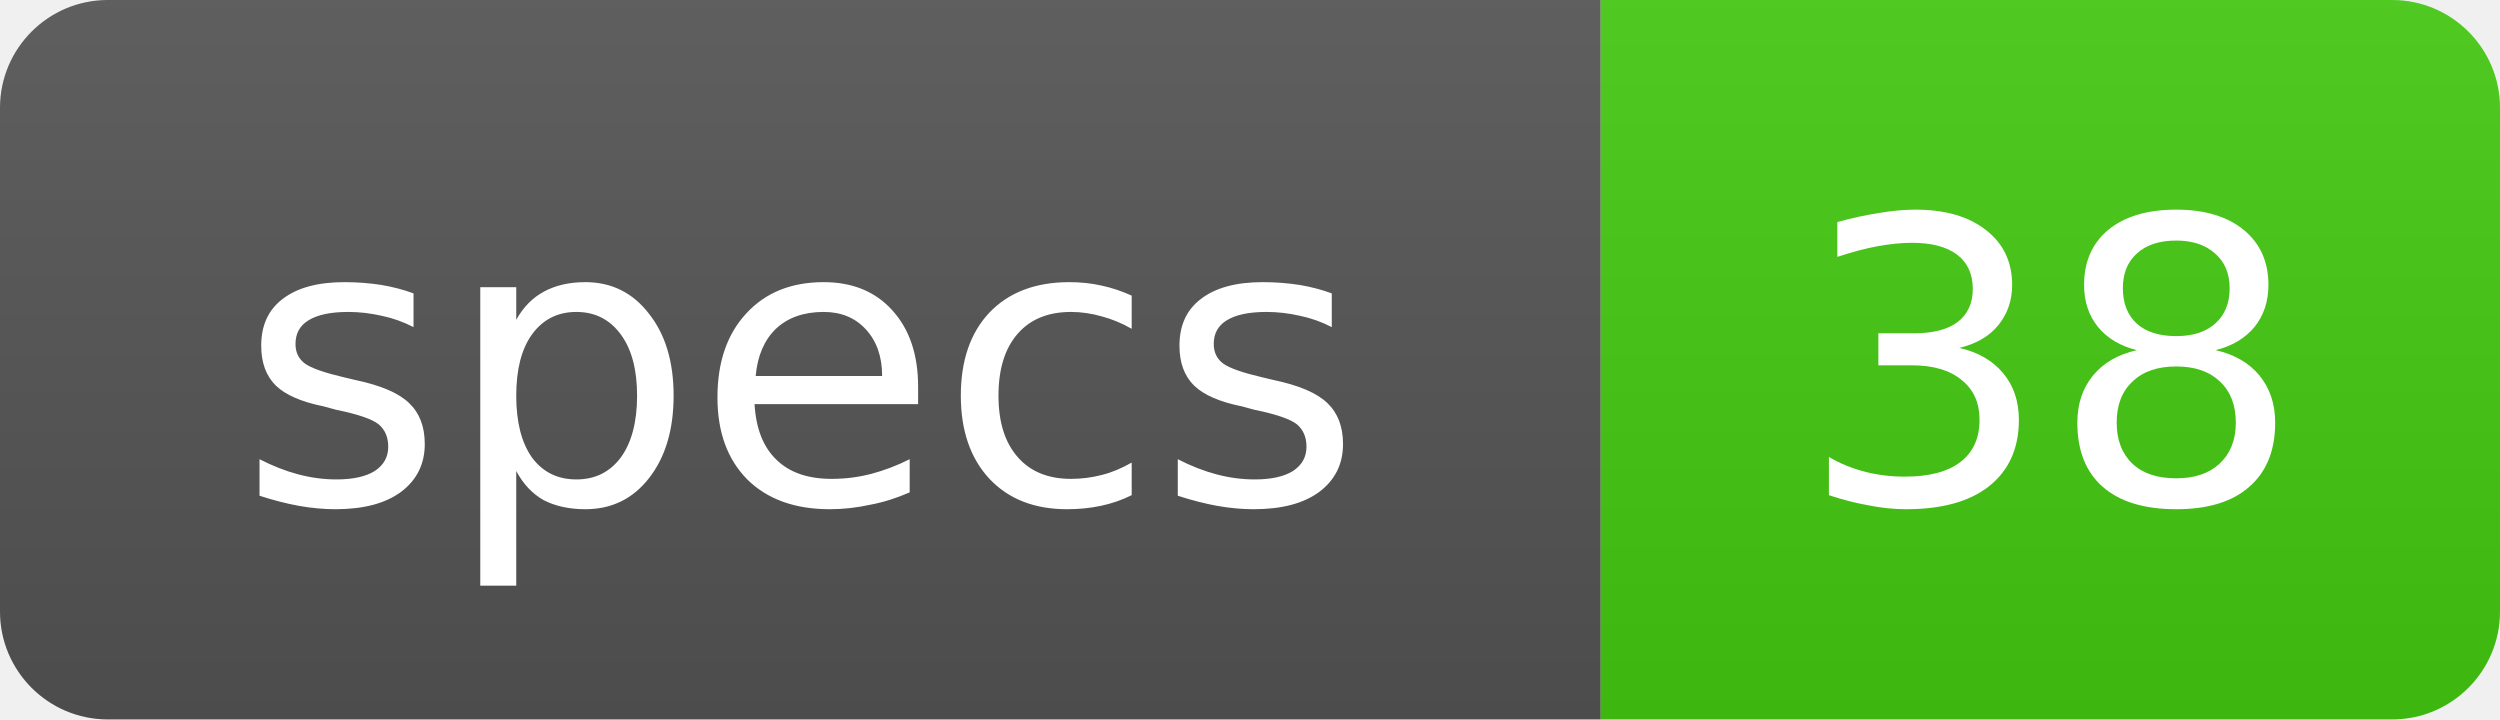
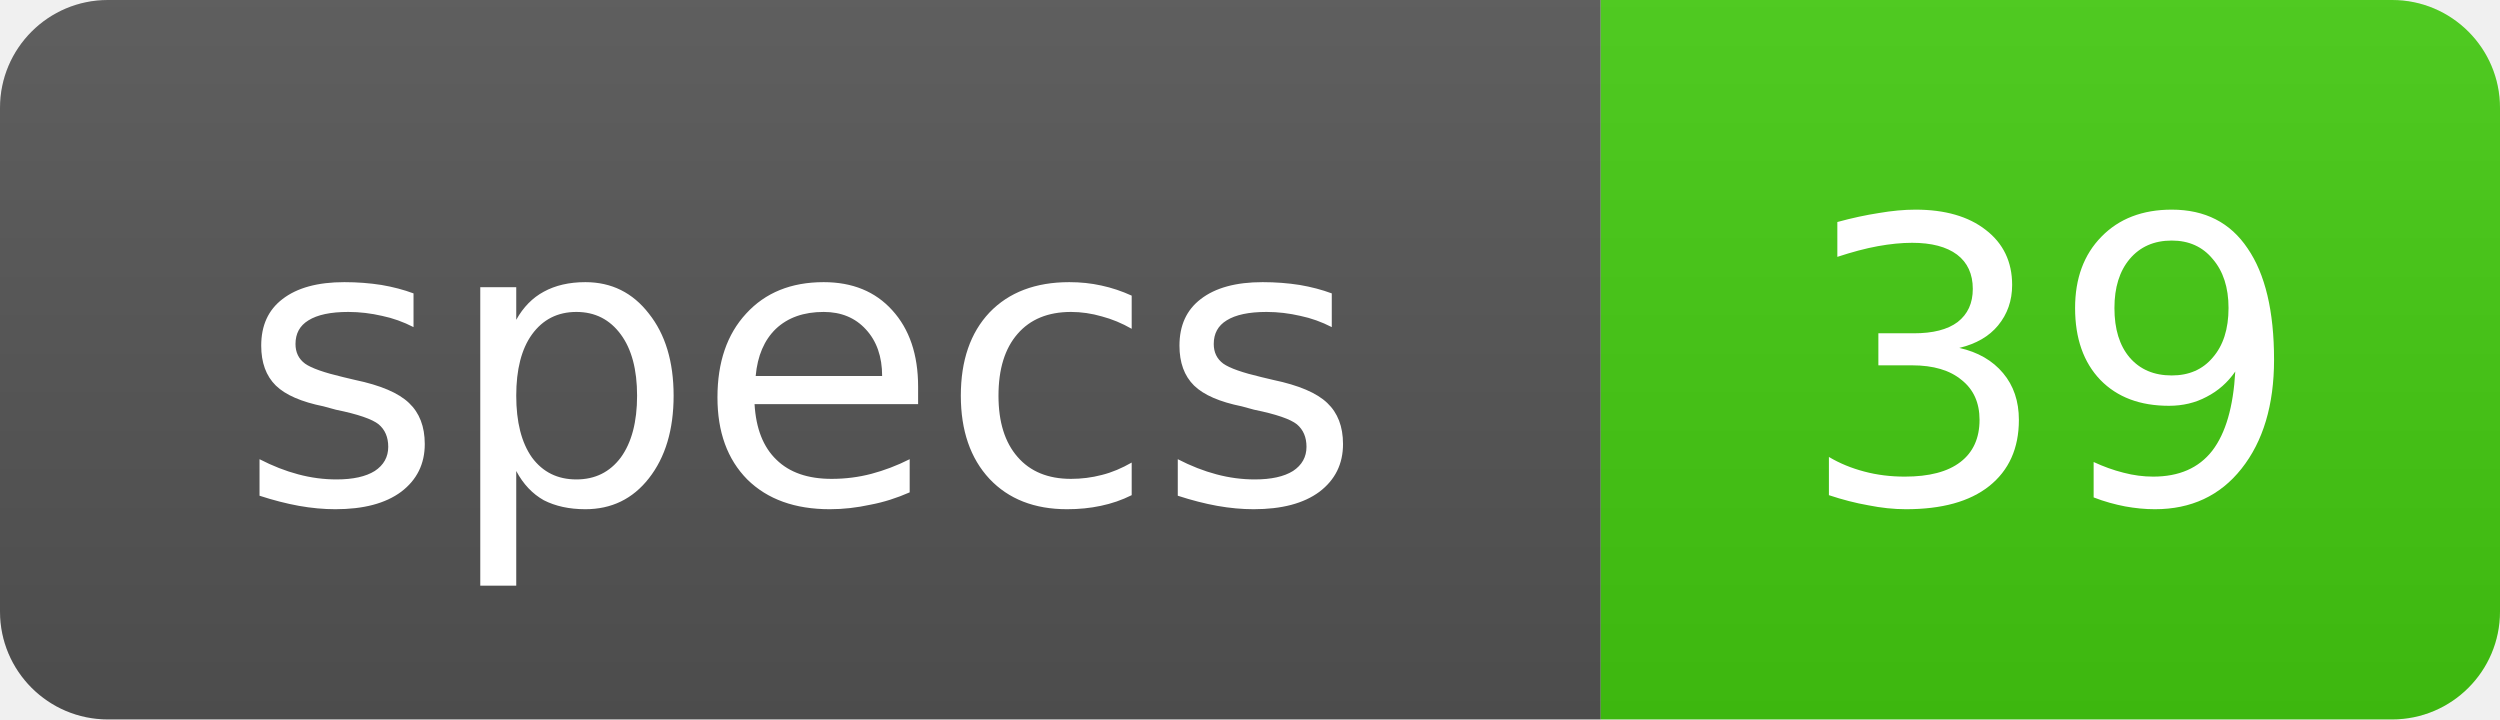
<svg xmlns="http://www.w3.org/2000/svg" width="69.5" height="20" role="img">
  <linearGradient id="s" x2="0" y2="100%">
    <stop offset="0" stop-color="#bbb" stop-opacity=".1" />
    <stop offset="1" stop-opacity=".1" />
  </linearGradient>
  <clipPath id="r">
    <rect width="69.5" height="20" rx="3" fill="#fff" />
  </clipPath>
  <g clip-path="url(#r)">
    <rect width="44.5" height="20" fill="#555" />
    <rect x="44.5" width="25" height="20" fill="#4c1" />
    <rect width="69.5" height="20" fill="url(#s)" />
  </g>
  <g fill="#fff" text-anchor="middle" font-family="Verdana,Geneva,DejaVu Sans,sans-serif" text-rendering="geometricPrecision" font-size="11">
    <text x="22.25" y="14">specs</text>
-     <text x="57" y="14">38</text>
+     <text x="57" y="14">39</text>
  </g>
</svg>
